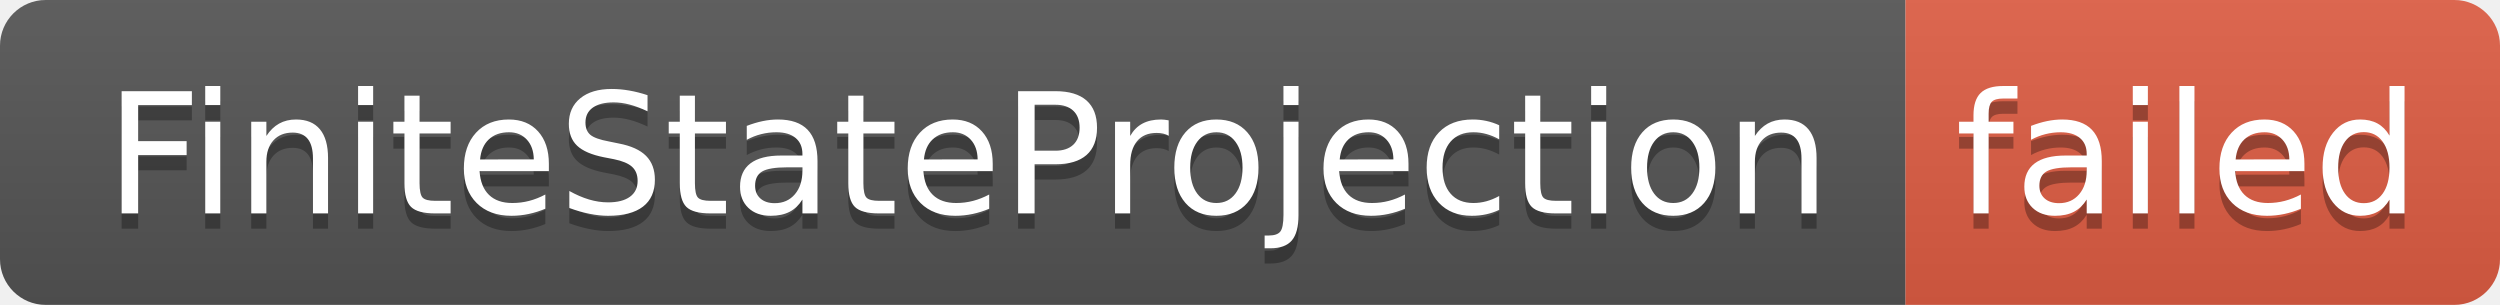
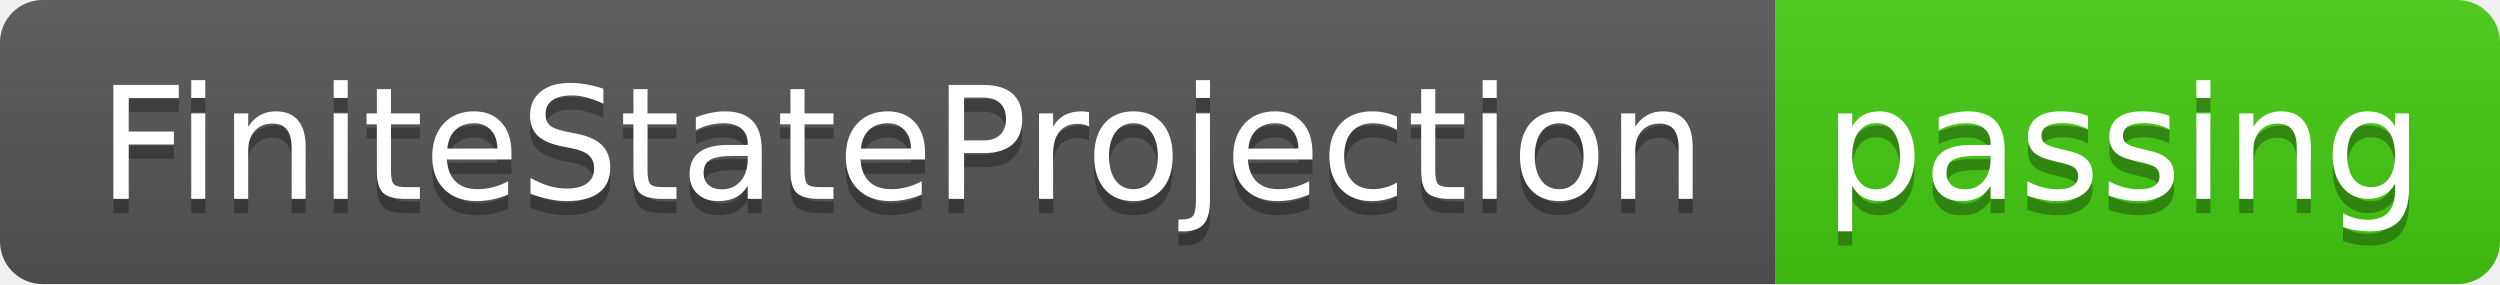
- <svg xmlns="http://www.w3.org/2000/svg" width="164" height="20" role="img" aria-label="FiniteStateProjection: failed">
+ <svg xmlns="http://www.w3.org/2000/svg" width="176" height="20" role="img" aria-label="FiniteStateProjection: passing">
  <linearGradient id="s" x2="0" y2="100%">
    <stop offset="0" stop-color="#bbb" stop-opacity=".1" />
    <stop offset="1" stop-opacity=".1" />
  </linearGradient>
  <clipPath id="r">
-     <rect width="164" height="20" rx="3" fill="#fff" />
+     <rect width="176" height="20" rx="3" fill="#fff" />
  </clipPath>
  <g clip-path="url(#r)">
    <rect width="125" height="20" fill="#555" />
-     <rect x="125" width="39" height="20" fill="#e05d44" />
-     <rect width="164" height="20" fill="url(#s)" />
+     <rect x="125" width="51" height="20" fill="#4c1" />
+     <rect width="176" height="20" fill="url(#s)" />
  </g>
  <g fill="#fff" text-anchor="middle" font-family="Verdana,Geneva,DejaVu Sans,sans-serif" text-rendering="geometricPrecision" font-size="110">
    <text aria-hidden="true" x="635" y="150" fill="#010101" fill-opacity=".3" transform="scale(.1)" textLength="1150">FiniteStateProjection</text>
    <text x="635" y="140" transform="scale(.1)" fill="#fff" textLength="1150">FiniteStateProjection</text>
-     <text aria-hidden="true" x="1435" y="150" fill="#010101" fill-opacity=".3" transform="scale(.1)" textLength="290">failed</text>
-     <text x="1435" y="140" transform="scale(.1)" fill="#fff" textLength="290">failed</text>
+     <text aria-hidden="true" x="1495" y="150" fill="#010101" fill-opacity=".3" transform="scale(.1)" textLength="410">passing</text>
+     <text x="1495" y="140" transform="scale(.1)" fill="#fff" textLength="410">passing</text>
  </g>
</svg>
